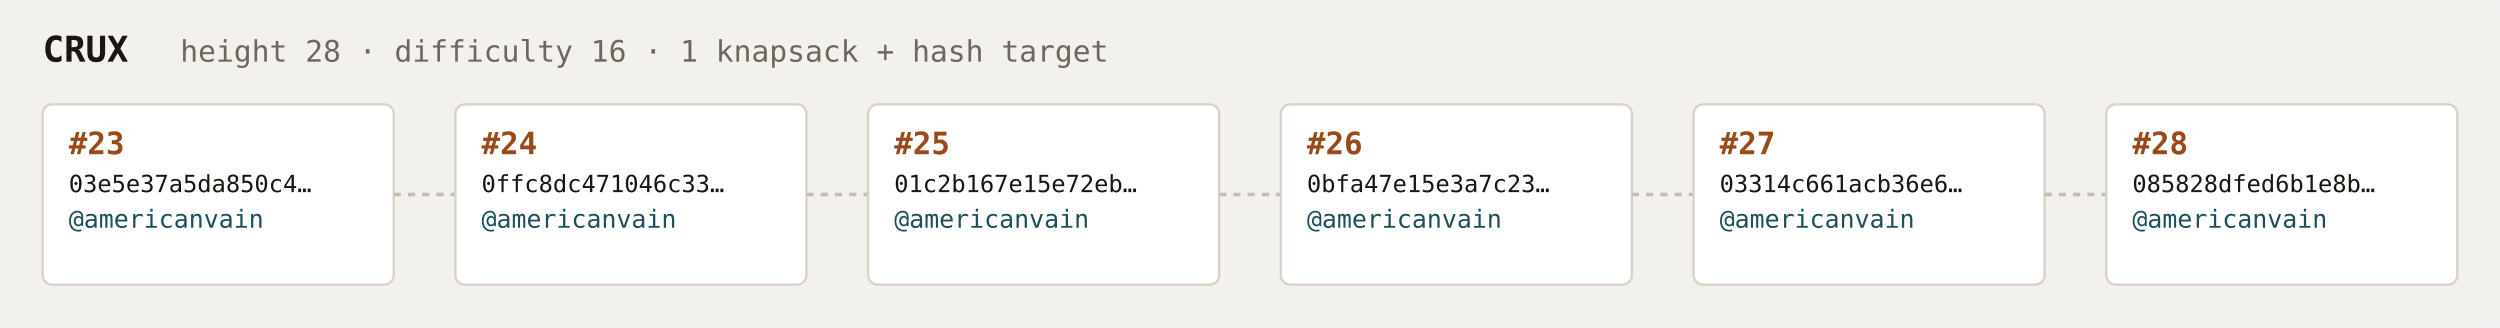
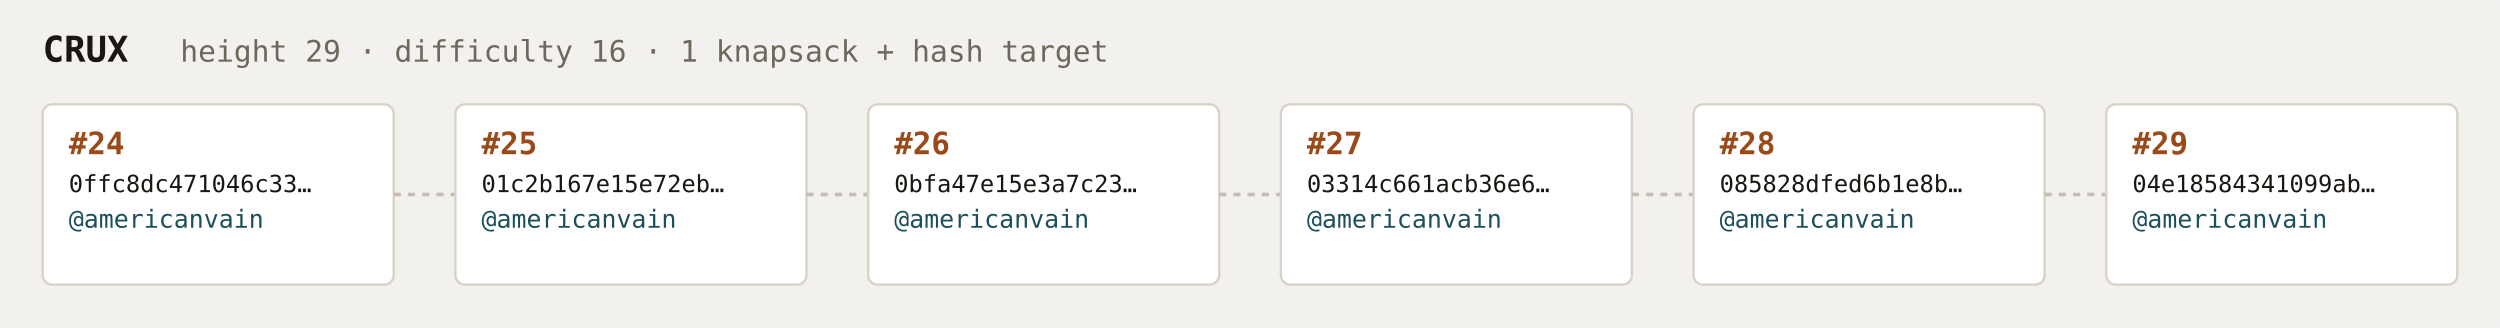
<svg xmlns="http://www.w3.org/2000/svg" width="1054" height="138" viewBox="0 0 1054 138" font-family="ui-monospace,SFMono-Regular,Menlo,monospace">
  <rect fill="#f3f1ee" width="1054" height="138" rx="6" />
  <text x="18" y="26" fill="#1a1612" font-size="15" font-weight="700">CRUX</text>
-   <text x="76" y="26" fill="#6e675c" font-size="12.5">height 28 · difficulty 16 · 1 knapsack + hash target</text>
+   <text x="76" y="26" fill="#6e675c" font-size="12.5">height 29 · difficulty 16 · 1 knapsack + hash target</text>
  <rect x="18" y="44" width="148" height="76" rx="4" fill="#ffffff" stroke="#d8d2c8" stroke-width="1" />
-   <text x="29" y="65" fill="#9a4a18" font-size="13" font-weight="700">#23</text>
-   <text x="29" y="81" fill="#1a1612" font-size="10">03e5e37a5da850c4…</text>
+   <text x="29" y="65" fill="#9a4a18" font-size="13" font-weight="700">#24</text>
+   <text x="29" y="81" fill="#1a1612" font-size="10">0ffc8dc471046c33…</text>
  <text x="29" y="96" fill="#1c4f5b" font-size="10.5">@americanvain</text>
  <text x="29" y="110" fill="#6e675c" font-size="9" />
  <line x1="166" y1="82.0" x2="192" y2="82.0" stroke="#c4bdb3" stroke-width="1.5" stroke-dasharray="3 3" />
  <rect x="192" y="44" width="148" height="76" rx="4" fill="#ffffff" stroke="#d8d2c8" stroke-width="1" />
-   <text x="203" y="65" fill="#9a4a18" font-size="13" font-weight="700">#24</text>
-   <text x="203" y="81" fill="#1a1612" font-size="10">0ffc8dc471046c33…</text>
+   <text x="203" y="65" fill="#9a4a18" font-size="13" font-weight="700">#25</text>
+   <text x="203" y="81" fill="#1a1612" font-size="10">01c2b167e15e72eb…</text>
  <text x="203" y="96" fill="#1c4f5b" font-size="10.5">@americanvain</text>
  <text x="203" y="110" fill="#6e675c" font-size="9" />
  <line x1="340" y1="82.0" x2="366" y2="82.0" stroke="#c4bdb3" stroke-width="1.5" stroke-dasharray="3 3" />
  <rect x="366" y="44" width="148" height="76" rx="4" fill="#ffffff" stroke="#d8d2c8" stroke-width="1" />
-   <text x="377" y="65" fill="#9a4a18" font-size="13" font-weight="700">#25</text>
-   <text x="377" y="81" fill="#1a1612" font-size="10">01c2b167e15e72eb…</text>
+   <text x="377" y="65" fill="#9a4a18" font-size="13" font-weight="700">#26</text>
+   <text x="377" y="81" fill="#1a1612" font-size="10">0bfa47e15e3a7c23…</text>
  <text x="377" y="96" fill="#1c4f5b" font-size="10.5">@americanvain</text>
  <text x="377" y="110" fill="#6e675c" font-size="9" />
  <line x1="514" y1="82.0" x2="540" y2="82.0" stroke="#c4bdb3" stroke-width="1.5" stroke-dasharray="3 3" />
  <rect x="540" y="44" width="148" height="76" rx="4" fill="#ffffff" stroke="#d8d2c8" stroke-width="1" />
-   <text x="551" y="65" fill="#9a4a18" font-size="13" font-weight="700">#26</text>
-   <text x="551" y="81" fill="#1a1612" font-size="10">0bfa47e15e3a7c23…</text>
+   <text x="551" y="65" fill="#9a4a18" font-size="13" font-weight="700">#27</text>
+   <text x="551" y="81" fill="#1a1612" font-size="10">03314c661acb36e6…</text>
  <text x="551" y="96" fill="#1c4f5b" font-size="10.5">@americanvain</text>
  <text x="551" y="110" fill="#6e675c" font-size="9" />
  <line x1="688" y1="82.0" x2="714" y2="82.0" stroke="#c4bdb3" stroke-width="1.5" stroke-dasharray="3 3" />
  <rect x="714" y="44" width="148" height="76" rx="4" fill="#ffffff" stroke="#d8d2c8" stroke-width="1" />
-   <text x="725" y="65" fill="#9a4a18" font-size="13" font-weight="700">#27</text>
-   <text x="725" y="81" fill="#1a1612" font-size="10">03314c661acb36e6…</text>
+   <text x="725" y="65" fill="#9a4a18" font-size="13" font-weight="700">#28</text>
+   <text x="725" y="81" fill="#1a1612" font-size="10">085828dfed6b1e8b…</text>
  <text x="725" y="96" fill="#1c4f5b" font-size="10.5">@americanvain</text>
  <text x="725" y="110" fill="#6e675c" font-size="9" />
  <line x1="862" y1="82.0" x2="888" y2="82.0" stroke="#c4bdb3" stroke-width="1.5" stroke-dasharray="3 3" />
  <rect x="888" y="44" width="148" height="76" rx="4" fill="#ffffff" stroke="#d8d2c8" stroke-width="1" />
-   <text x="899" y="65" fill="#9a4a18" font-size="13" font-weight="700">#28</text>
-   <text x="899" y="81" fill="#1a1612" font-size="10">085828dfed6b1e8b…</text>
+   <text x="899" y="65" fill="#9a4a18" font-size="13" font-weight="700">#29</text>
+   <text x="899" y="81" fill="#1a1612" font-size="10">04e18584341099ab…</text>
  <text x="899" y="96" fill="#1c4f5b" font-size="10.5">@americanvain</text>
  <text x="899" y="110" fill="#6e675c" font-size="9" />
</svg>
